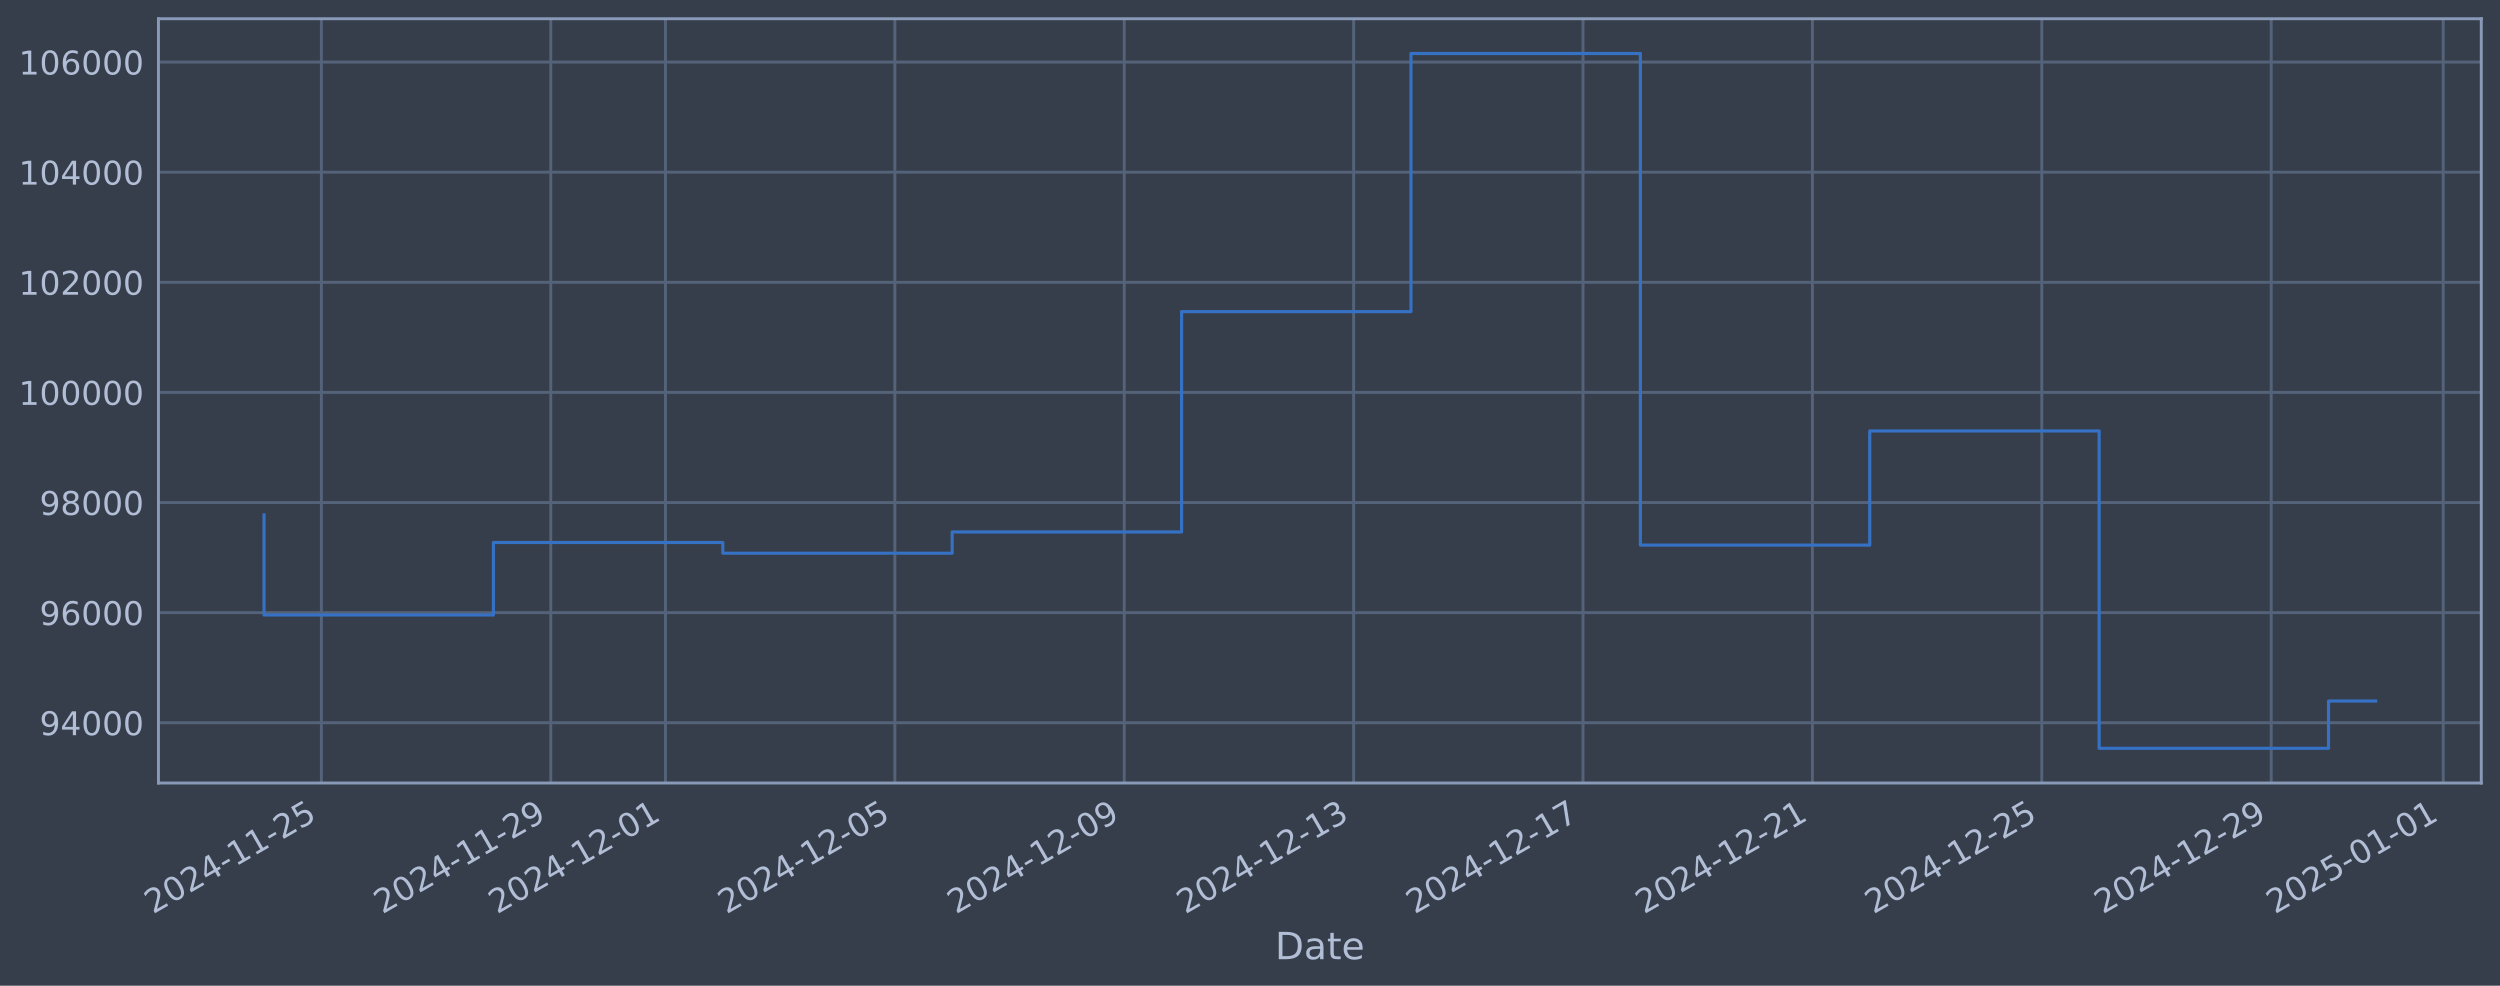
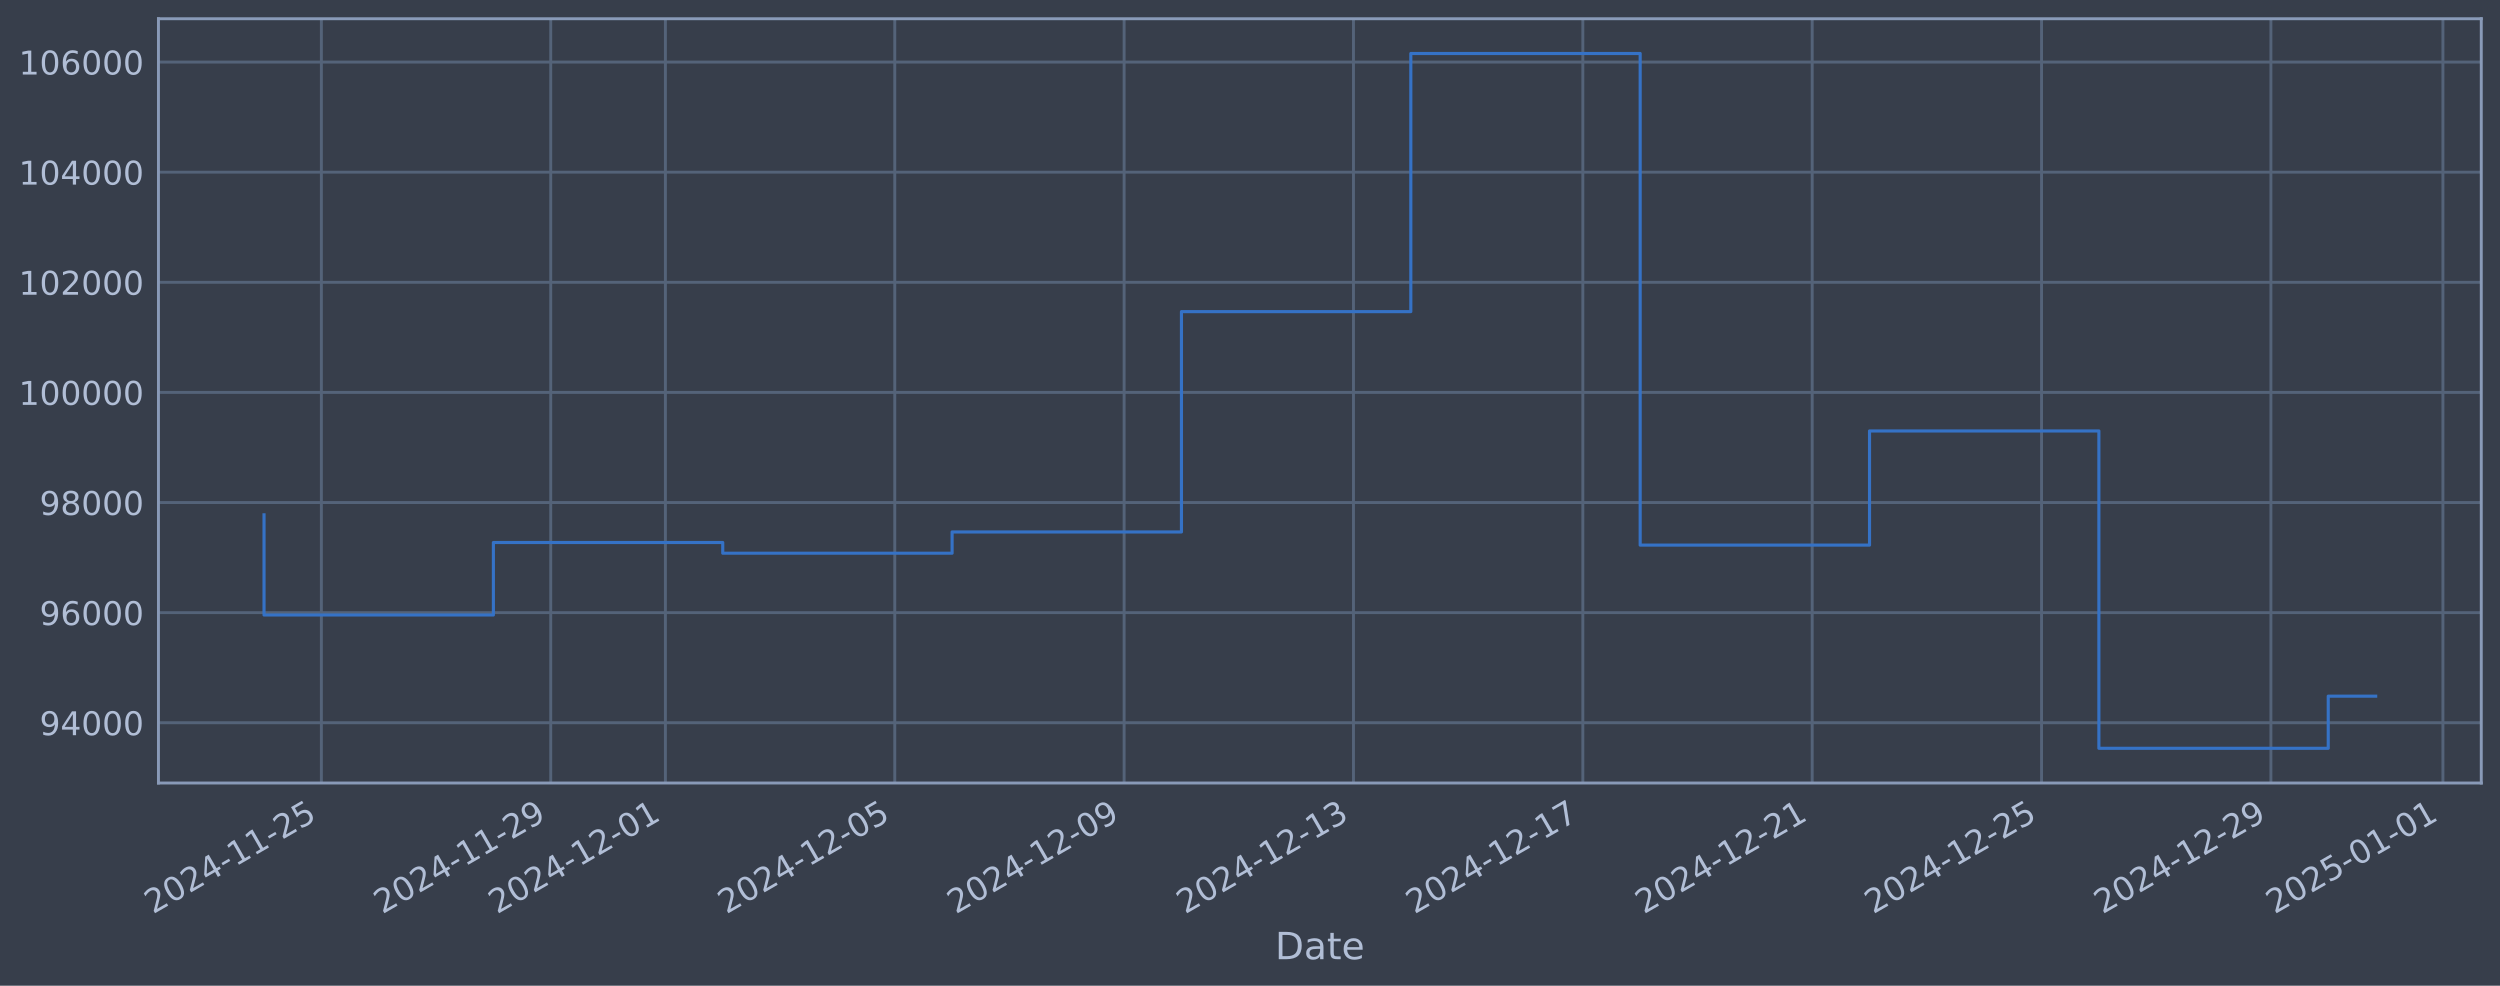
<svg xmlns="http://www.w3.org/2000/svg" xmlns:xlink="http://www.w3.org/1999/xlink" width="960.9pt" height="378.87pt" viewBox="0 0 960.9 378.87" version="1.1">
  <defs>
    <style type="text/css">*{stroke-linejoin: round; stroke-linecap: butt}</style>
  </defs>
  <g id="figure_1">
    <g id="patch_1">
      <path d="M 0 378.87  L 960.9 378.87  L 960.9 0  L 0 0  z " style="fill: #373e4b" />
    </g>
    <g id="axes_1">
      <g id="patch_2">
        <path d="M 60.901 300.96  L 953.701 300.96  L 953.701 7.2  L 60.901 7.2  z " style="fill: #373e4b" />
      </g>
      <g id="matplotlib.axis_1">
        <g id="xtick_1">
          <g id="line2d_1">
-             <path d="M 123.524 300.96  L 123.524 7.2  " clip-path="url(#p8780bb626f)" style="fill: none; stroke: #546379; stroke-width: 1.12; stroke-linecap: square" />
+             <path d="M 123.521 300.96  L 123.521 7.2  " clip-path="url(#pec3a3a78d2)" style="fill: none; stroke: #546379; stroke-width: 1.12; stroke-linecap: square" />
          </g>
          <g id="line2d_2" />
          <g id="text_1">
-             <g style="fill: #b1bed6" transform="translate(58.79882 351.4642) rotate(-30) scale(0.126 -0.126)">
+             <g style="fill: #b1bed6" transform="translate(58.79569 351.4642) rotate(-30) scale(0.126 -0.126)">
              <defs>
                <path id="DejaVuSans-32" d="M 1228 531  L 3431 531  L 3431 0  L 469 0  L 469 531  Q 828 903 1448 1529  Q 2069 2156 2228 2338  Q 2531 2678 2651 2914  Q 2772 3150 2772 3378  Q 2772 3750 2511 3984  Q 2250 4219 1831 4219  Q 1534 4219 1204 4116  Q 875 4013 500 3803  L 500 4441  Q 881 4594 1212 4672  Q 1544 4750 1819 4750  Q 2544 4750 2975 4387  Q 3406 4025 3406 3419  Q 3406 3131 3298 2873  Q 3191 2616 2906 2266  Q 2828 2175 2409 1742  Q 1991 1309 1228 531  z " transform="scale(0.015625)" />
                <path id="DejaVuSans-30" d="M 2034 4250  Q 1547 4250 1301 3770  Q 1056 3291 1056 2328  Q 1056 1369 1301 889  Q 1547 409 2034 409  Q 2525 409 2770 889  Q 3016 1369 3016 2328  Q 3016 3291 2770 3770  Q 2525 4250 2034 4250  z M 2034 4750  Q 2819 4750 3233 4129  Q 3647 3509 3647 2328  Q 3647 1150 3233 529  Q 2819 -91 2034 -91  Q 1250 -91 836 529  Q 422 1150 422 2328  Q 422 3509 836 4129  Q 1250 4750 2034 4750  z " transform="scale(0.015625)" />
                <path id="DejaVuSans-34" d="M 2419 4116  L 825 1625  L 2419 1625  L 2419 4116  z M 2253 4666  L 3047 4666  L 3047 1625  L 3713 1625  L 3713 1100  L 3047 1100  L 3047 0  L 2419 0  L 2419 1100  L 313 1100  L 313 1709  L 2253 4666  z " transform="scale(0.015625)" />
                <path id="DejaVuSans-2d" d="M 313 2009  L 1997 2009  L 1997 1497  L 313 1497  L 313 2009  z " transform="scale(0.015625)" />
                <path id="DejaVuSans-31" d="M 794 531  L 1825 531  L 1825 4091  L 703 3866  L 703 4441  L 1819 4666  L 2450 4666  L 2450 531  L 3481 531  L 3481 0  L 794 0  L 794 531  z " transform="scale(0.015625)" />
                <path id="DejaVuSans-35" d="M 691 4666  L 3169 4666  L 3169 4134  L 1269 4134  L 1269 2991  Q 1406 3038 1543 3061  Q 1681 3084 1819 3084  Q 2600 3084 3056 2656  Q 3513 2228 3513 1497  Q 3513 744 3044 326  Q 2575 -91 1722 -91  Q 1428 -91 1123 -41  Q 819 9 494 109  L 494 744  Q 775 591 1075 516  Q 1375 441 1709 441  Q 2250 441 2565 725  Q 2881 1009 2881 1497  Q 2881 1984 2565 2268  Q 2250 2553 1709 2553  Q 1456 2553 1204 2497  Q 953 2441 691 2322  L 691 4666  z " transform="scale(0.015625)" />
              </defs>
              <use xlink:href="#DejaVuSans-32" />
              <use xlink:href="#DejaVuSans-30" transform="translate(63.62305 0)" />
              <use xlink:href="#DejaVuSans-32" transform="translate(127.2461 0)" />
              <use xlink:href="#DejaVuSans-34" transform="translate(190.8691 0)" />
              <use xlink:href="#DejaVuSans-2d" transform="translate(254.4922 0)" />
              <use xlink:href="#DejaVuSans-31" transform="translate(290.5762 0)" />
              <use xlink:href="#DejaVuSans-31" transform="translate(354.1992 0)" />
              <use xlink:href="#DejaVuSans-2d" transform="translate(417.8223 0)" />
              <use xlink:href="#DejaVuSans-32" transform="translate(453.9062 0)" />
              <use xlink:href="#DejaVuSans-35" transform="translate(517.5293 0)" />
            </g>
          </g>
        </g>
        <g id="xtick_2">
          <g id="line2d_3">
-             <path d="M 211.692 300.96  L 211.692 7.2  " clip-path="url(#p8780bb626f)" style="fill: none; stroke: #546379; stroke-width: 1.12; stroke-linecap: square" />
+             <path d="M 211.677 300.96  L 211.677 7.2  " clip-path="url(#pec3a3a78d2)" style="fill: none; stroke: #546379; stroke-width: 1.12; stroke-linecap: square" />
          </g>
          <g id="line2d_4" />
          <g id="text_2">
-             <g style="fill: #b1bed6" transform="translate(146.9669 351.4642) rotate(-30) scale(0.126 -0.126)">
+             <g style="fill: #b1bed6" transform="translate(146.9512 351.4642) rotate(-30) scale(0.126 -0.126)">
              <defs>
                <path id="DejaVuSans-39" d="M 703 97  L 703 672  Q 941 559 1184 500  Q 1428 441 1663 441  Q 2288 441 2617 861  Q 2947 1281 2994 2138  Q 2813 1869 2534 1725  Q 2256 1581 1919 1581  Q 1219 1581 811 2004  Q 403 2428 403 3163  Q 403 3881 828 4315  Q 1253 4750 1959 4750  Q 2769 4750 3195 4129  Q 3622 3509 3622 2328  Q 3622 1225 3098 567  Q 2575 -91 1691 -91  Q 1453 -91 1209 -44  Q 966 3 703 97  z M 1959 2075  Q 2384 2075 2632 2365  Q 2881 2656 2881 3163  Q 2881 3666 2632 3958  Q 2384 4250 1959 4250  Q 1534 4250 1286 3958  Q 1038 3666 1038 3163  Q 1038 2656 1286 2365  Q 1534 2075 1959 2075  z " transform="scale(0.015625)" />
              </defs>
              <use xlink:href="#DejaVuSans-32" />
              <use xlink:href="#DejaVuSans-30" transform="translate(63.62305 0)" />
              <use xlink:href="#DejaVuSans-32" transform="translate(127.2461 0)" />
              <use xlink:href="#DejaVuSans-34" transform="translate(190.8691 0)" />
              <use xlink:href="#DejaVuSans-2d" transform="translate(254.4922 0)" />
              <use xlink:href="#DejaVuSans-31" transform="translate(290.5762 0)" />
              <use xlink:href="#DejaVuSans-31" transform="translate(354.1992 0)" />
              <use xlink:href="#DejaVuSans-2d" transform="translate(417.8223 0)" />
              <use xlink:href="#DejaVuSans-32" transform="translate(453.9062 0)" />
              <use xlink:href="#DejaVuSans-39" transform="translate(517.5293 0)" />
            </g>
          </g>
        </g>
        <g id="xtick_3">
          <g id="line2d_5">
-             <path d="M 255.776 300.96  L 255.776 7.2  " clip-path="url(#p8780bb626f)" style="fill: none; stroke: #546379; stroke-width: 1.12; stroke-linecap: square" />
+             <path d="M 255.754 300.96  L 255.754 7.2  " clip-path="url(#pec3a3a78d2)" style="fill: none; stroke: #546379; stroke-width: 1.12; stroke-linecap: square" />
          </g>
          <g id="line2d_6" />
          <g id="text_3">
-             <g style="fill: #b1bed6" transform="translate(191.0509 351.4642) rotate(-30) scale(0.126 -0.126)">
+             <g style="fill: #b1bed6" transform="translate(191.029 351.4642) rotate(-30) scale(0.126 -0.126)">
              <use xlink:href="#DejaVuSans-32" />
              <use xlink:href="#DejaVuSans-30" transform="translate(63.62305 0)" />
              <use xlink:href="#DejaVuSans-32" transform="translate(127.2461 0)" />
              <use xlink:href="#DejaVuSans-34" transform="translate(190.8691 0)" />
              <use xlink:href="#DejaVuSans-2d" transform="translate(254.4922 0)" />
              <use xlink:href="#DejaVuSans-31" transform="translate(290.5762 0)" />
              <use xlink:href="#DejaVuSans-32" transform="translate(354.1992 0)" />
              <use xlink:href="#DejaVuSans-2d" transform="translate(417.8223 0)" />
              <use xlink:href="#DejaVuSans-30" transform="translate(453.9062 0)" />
              <use xlink:href="#DejaVuSans-31" transform="translate(517.5293 0)" />
            </g>
          </g>
        </g>
        <g id="xtick_4">
          <g id="line2d_7">
-             <path d="M 343.944 300.96  L 343.944 7.2  " clip-path="url(#p8780bb626f)" style="fill: none; stroke: #546379; stroke-width: 1.12; stroke-linecap: square" />
+             <path d="M 343.91 300.96  L 343.91 7.2  " clip-path="url(#pec3a3a78d2)" style="fill: none; stroke: #546379; stroke-width: 1.12; stroke-linecap: square" />
          </g>
          <g id="line2d_8" />
          <g id="text_4">
-             <g style="fill: #b1bed6" transform="translate(279.2189 351.4642) rotate(-30) scale(0.126 -0.126)">
+             <g style="fill: #b1bed6" transform="translate(279.1845 351.4642) rotate(-30) scale(0.126 -0.126)">
              <use xlink:href="#DejaVuSans-32" />
              <use xlink:href="#DejaVuSans-30" transform="translate(63.62305 0)" />
              <use xlink:href="#DejaVuSans-32" transform="translate(127.2461 0)" />
              <use xlink:href="#DejaVuSans-34" transform="translate(190.8691 0)" />
              <use xlink:href="#DejaVuSans-2d" transform="translate(254.4922 0)" />
              <use xlink:href="#DejaVuSans-31" transform="translate(290.5762 0)" />
              <use xlink:href="#DejaVuSans-32" transform="translate(354.1992 0)" />
              <use xlink:href="#DejaVuSans-2d" transform="translate(417.8223 0)" />
              <use xlink:href="#DejaVuSans-30" transform="translate(453.9062 0)" />
              <use xlink:href="#DejaVuSans-35" transform="translate(517.5293 0)" />
            </g>
          </g>
        </g>
        <g id="xtick_5">
          <g id="line2d_9">
-             <path d="M 432.112 300.96  L 432.112 7.2  " clip-path="url(#p8780bb626f)" style="fill: none; stroke: #546379; stroke-width: 1.12; stroke-linecap: square" />
+             <path d="M 432.066 300.96  L 432.066 7.2  " clip-path="url(#pec3a3a78d2)" style="fill: none; stroke: #546379; stroke-width: 1.12; stroke-linecap: square" />
          </g>
          <g id="line2d_10" />
          <g id="text_5">
-             <g style="fill: #b1bed6" transform="translate(367.387 351.4642) rotate(-30) scale(0.126 -0.126)">
+             <g style="fill: #b1bed6" transform="translate(367.34 351.4642) rotate(-30) scale(0.126 -0.126)">
              <use xlink:href="#DejaVuSans-32" />
              <use xlink:href="#DejaVuSans-30" transform="translate(63.62305 0)" />
              <use xlink:href="#DejaVuSans-32" transform="translate(127.2461 0)" />
              <use xlink:href="#DejaVuSans-34" transform="translate(190.8691 0)" />
              <use xlink:href="#DejaVuSans-2d" transform="translate(254.4922 0)" />
              <use xlink:href="#DejaVuSans-31" transform="translate(290.5762 0)" />
              <use xlink:href="#DejaVuSans-32" transform="translate(354.1992 0)" />
              <use xlink:href="#DejaVuSans-2d" transform="translate(417.8223 0)" />
              <use xlink:href="#DejaVuSans-30" transform="translate(453.9062 0)" />
              <use xlink:href="#DejaVuSans-39" transform="translate(517.5293 0)" />
            </g>
          </g>
        </g>
        <g id="xtick_6">
          <g id="line2d_11">
-             <path d="M 520.281 300.96  L 520.281 7.2  " clip-path="url(#p8780bb626f)" style="fill: none; stroke: #546379; stroke-width: 1.12; stroke-linecap: square" />
+             <path d="M 520.221 300.96  L 520.221 7.2  " clip-path="url(#pec3a3a78d2)" style="fill: none; stroke: #546379; stroke-width: 1.12; stroke-linecap: square" />
          </g>
          <g id="line2d_12" />
          <g id="text_6">
-             <g style="fill: #b1bed6" transform="translate(455.555 351.4642) rotate(-30) scale(0.126 -0.126)">
+             <g style="fill: #b1bed6" transform="translate(455.4955 351.4642) rotate(-30) scale(0.126 -0.126)">
              <defs>
                <path id="DejaVuSans-33" d="M 2597 2516  Q 3050 2419 3304 2112  Q 3559 1806 3559 1356  Q 3559 666 3084 287  Q 2609 -91 1734 -91  Q 1441 -91 1130 -33  Q 819 25 488 141  L 488 750  Q 750 597 1062 519  Q 1375 441 1716 441  Q 2309 441 2620 675  Q 2931 909 2931 1356  Q 2931 1769 2642 2001  Q 2353 2234 1838 2234  L 1294 2234  L 1294 2753  L 1863 2753  Q 2328 2753 2575 2939  Q 2822 3125 2822 3475  Q 2822 3834 2567 4026  Q 2313 4219 1838 4219  Q 1578 4219 1281 4162  Q 984 4106 628 3988  L 628 4550  Q 988 4650 1302 4700  Q 1616 4750 1894 4750  Q 2613 4750 3031 4423  Q 3450 4097 3450 3541  Q 3450 3153 3228 2886  Q 3006 2619 2597 2516  z " transform="scale(0.015625)" />
              </defs>
              <use xlink:href="#DejaVuSans-32" />
              <use xlink:href="#DejaVuSans-30" transform="translate(63.62305 0)" />
              <use xlink:href="#DejaVuSans-32" transform="translate(127.2461 0)" />
              <use xlink:href="#DejaVuSans-34" transform="translate(190.8691 0)" />
              <use xlink:href="#DejaVuSans-2d" transform="translate(254.4922 0)" />
              <use xlink:href="#DejaVuSans-31" transform="translate(290.5762 0)" />
              <use xlink:href="#DejaVuSans-32" transform="translate(354.1992 0)" />
              <use xlink:href="#DejaVuSans-2d" transform="translate(417.8223 0)" />
              <use xlink:href="#DejaVuSans-31" transform="translate(453.9062 0)" />
              <use xlink:href="#DejaVuSans-33" transform="translate(517.5293 0)" />
            </g>
          </g>
        </g>
        <g id="xtick_7">
          <g id="line2d_13">
-             <path d="M 608.449 300.96  L 608.449 7.2  " clip-path="url(#p8780bb626f)" style="fill: none; stroke: #546379; stroke-width: 1.12; stroke-linecap: square" />
+             <path d="M 608.377 300.96  L 608.377 7.2  " clip-path="url(#pec3a3a78d2)" style="fill: none; stroke: #546379; stroke-width: 1.12; stroke-linecap: square" />
          </g>
          <g id="line2d_14" />
          <g id="text_7">
-             <g style="fill: #b1bed6" transform="translate(543.7231 351.4642) rotate(-30) scale(0.126 -0.126)">
+             <g style="fill: #b1bed6" transform="translate(543.6511 351.4642) rotate(-30) scale(0.126 -0.126)">
              <defs>
                <path id="DejaVuSans-37" d="M 525 4666  L 3525 4666  L 3525 4397  L 1831 0  L 1172 0  L 2766 4134  L 525 4134  L 525 4666  z " transform="scale(0.015625)" />
              </defs>
              <use xlink:href="#DejaVuSans-32" />
              <use xlink:href="#DejaVuSans-30" transform="translate(63.62305 0)" />
              <use xlink:href="#DejaVuSans-32" transform="translate(127.2461 0)" />
              <use xlink:href="#DejaVuSans-34" transform="translate(190.8691 0)" />
              <use xlink:href="#DejaVuSans-2d" transform="translate(254.4922 0)" />
              <use xlink:href="#DejaVuSans-31" transform="translate(290.5762 0)" />
              <use xlink:href="#DejaVuSans-32" transform="translate(354.1992 0)" />
              <use xlink:href="#DejaVuSans-2d" transform="translate(417.8223 0)" />
              <use xlink:href="#DejaVuSans-31" transform="translate(453.9062 0)" />
              <use xlink:href="#DejaVuSans-37" transform="translate(517.5293 0)" />
            </g>
          </g>
        </g>
        <g id="xtick_8">
          <g id="line2d_15">
-             <path d="M 696.617 300.96  L 696.617 7.2  " clip-path="url(#p8780bb626f)" style="fill: none; stroke: #546379; stroke-width: 1.12; stroke-linecap: square" />
+             <path d="M 696.532 300.96  L 696.532 7.2  " clip-path="url(#pec3a3a78d2)" style="fill: none; stroke: #546379; stroke-width: 1.12; stroke-linecap: square" />
          </g>
          <g id="line2d_16" />
          <g id="text_8">
-             <g style="fill: #b1bed6" transform="translate(631.8911 351.4642) rotate(-30) scale(0.126 -0.126)">
+             <g style="fill: #b1bed6" transform="translate(631.8066 351.4642) rotate(-30) scale(0.126 -0.126)">
              <use xlink:href="#DejaVuSans-32" />
              <use xlink:href="#DejaVuSans-30" transform="translate(63.62305 0)" />
              <use xlink:href="#DejaVuSans-32" transform="translate(127.2461 0)" />
              <use xlink:href="#DejaVuSans-34" transform="translate(190.8691 0)" />
              <use xlink:href="#DejaVuSans-2d" transform="translate(254.4922 0)" />
              <use xlink:href="#DejaVuSans-31" transform="translate(290.5762 0)" />
              <use xlink:href="#DejaVuSans-32" transform="translate(354.1992 0)" />
              <use xlink:href="#DejaVuSans-2d" transform="translate(417.8223 0)" />
              <use xlink:href="#DejaVuSans-32" transform="translate(453.9062 0)" />
              <use xlink:href="#DejaVuSans-31" transform="translate(517.5293 0)" />
            </g>
          </g>
        </g>
        <g id="xtick_9">
          <g id="line2d_17">
-             <path d="M 784.785 300.96  L 784.785 7.2  " clip-path="url(#p8780bb626f)" style="fill: none; stroke: #546379; stroke-width: 1.12; stroke-linecap: square" />
+             <path d="M 784.688 300.96  L 784.688 7.2  " clip-path="url(#pec3a3a78d2)" style="fill: none; stroke: #546379; stroke-width: 1.12; stroke-linecap: square" />
          </g>
          <g id="line2d_18" />
          <g id="text_9">
-             <g style="fill: #b1bed6" transform="translate(720.0592 351.4642) rotate(-30) scale(0.126 -0.126)">
+             <g style="fill: #b1bed6" transform="translate(719.9621 351.4642) rotate(-30) scale(0.126 -0.126)">
              <use xlink:href="#DejaVuSans-32" />
              <use xlink:href="#DejaVuSans-30" transform="translate(63.62305 0)" />
              <use xlink:href="#DejaVuSans-32" transform="translate(127.2461 0)" />
              <use xlink:href="#DejaVuSans-34" transform="translate(190.8691 0)" />
              <use xlink:href="#DejaVuSans-2d" transform="translate(254.4922 0)" />
              <use xlink:href="#DejaVuSans-31" transform="translate(290.5762 0)" />
              <use xlink:href="#DejaVuSans-32" transform="translate(354.1992 0)" />
              <use xlink:href="#DejaVuSans-2d" transform="translate(417.8223 0)" />
              <use xlink:href="#DejaVuSans-32" transform="translate(453.9062 0)" />
              <use xlink:href="#DejaVuSans-35" transform="translate(517.5293 0)" />
            </g>
          </g>
        </g>
        <g id="xtick_10">
          <g id="line2d_19">
-             <path d="M 872.953 300.96  L 872.953 7.2  " clip-path="url(#p8780bb626f)" style="fill: none; stroke: #546379; stroke-width: 1.12; stroke-linecap: square" />
+             <path d="M 872.843 300.96  L 872.843 7.2  " clip-path="url(#pec3a3a78d2)" style="fill: none; stroke: #546379; stroke-width: 1.12; stroke-linecap: square" />
          </g>
          <g id="line2d_20" />
          <g id="text_10">
-             <g style="fill: #b1bed6" transform="translate(808.2272 351.4642) rotate(-30) scale(0.126 -0.126)">
+             <g style="fill: #b1bed6" transform="translate(808.1176 351.4642) rotate(-30) scale(0.126 -0.126)">
              <use xlink:href="#DejaVuSans-32" />
              <use xlink:href="#DejaVuSans-30" transform="translate(63.62305 0)" />
              <use xlink:href="#DejaVuSans-32" transform="translate(127.2461 0)" />
              <use xlink:href="#DejaVuSans-34" transform="translate(190.8691 0)" />
              <use xlink:href="#DejaVuSans-2d" transform="translate(254.4922 0)" />
              <use xlink:href="#DejaVuSans-31" transform="translate(290.5762 0)" />
              <use xlink:href="#DejaVuSans-32" transform="translate(354.1992 0)" />
              <use xlink:href="#DejaVuSans-2d" transform="translate(417.8223 0)" />
              <use xlink:href="#DejaVuSans-32" transform="translate(453.9062 0)" />
              <use xlink:href="#DejaVuSans-39" transform="translate(517.5293 0)" />
            </g>
          </g>
        </g>
        <g id="xtick_11">
          <g id="line2d_21">
-             <path d="M 939.079 300.96  L 939.079 7.2  " clip-path="url(#p8780bb626f)" style="fill: none; stroke: #546379; stroke-width: 1.12; stroke-linecap: square" />
+             <path d="M 938.96 300.96  L 938.96 7.2  " clip-path="url(#pec3a3a78d2)" style="fill: none; stroke: #546379; stroke-width: 1.12; stroke-linecap: square" />
          </g>
          <g id="line2d_22" />
          <g id="text_11">
-             <g style="fill: #b1bed6" transform="translate(874.3533 351.4642) rotate(-30) scale(0.126 -0.126)">
+             <g style="fill: #b1bed6" transform="translate(874.2343 351.4642) rotate(-30) scale(0.126 -0.126)">
              <use xlink:href="#DejaVuSans-32" />
              <use xlink:href="#DejaVuSans-30" transform="translate(63.62305 0)" />
              <use xlink:href="#DejaVuSans-32" transform="translate(127.2461 0)" />
              <use xlink:href="#DejaVuSans-35" transform="translate(190.8691 0)" />
              <use xlink:href="#DejaVuSans-2d" transform="translate(254.4922 0)" />
              <use xlink:href="#DejaVuSans-30" transform="translate(290.5762 0)" />
              <use xlink:href="#DejaVuSans-31" transform="translate(354.1992 0)" />
              <use xlink:href="#DejaVuSans-2d" transform="translate(417.8223 0)" />
              <use xlink:href="#DejaVuSans-30" transform="translate(453.9062 0)" />
              <use xlink:href="#DejaVuSans-31" transform="translate(517.5293 0)" />
            </g>
          </g>
        </g>
        <g id="text_12">
          <g style="fill: #b1bed6" transform="translate(490.0914 368.6753) scale(0.144 -0.144)">
            <defs>
              <path id="DejaVuSans-44" d="M 1259 4147  L 1259 519  L 2022 519  Q 2988 519 3436 956  Q 3884 1394 3884 2338  Q 3884 3275 3436 3711  Q 2988 4147 2022 4147  L 1259 4147  z M 628 4666  L 1925 4666  Q 3281 4666 3915 4102  Q 4550 3538 4550 2338  Q 4550 1131 3912 565  Q 3275 0 1925 0  L 628 0  L 628 4666  z " transform="scale(0.015625)" />
              <path id="DejaVuSans-61" d="M 2194 1759  Q 1497 1759 1228 1600  Q 959 1441 959 1056  Q 959 750 1161 570  Q 1363 391 1709 391  Q 2188 391 2477 730  Q 2766 1069 2766 1631  L 2766 1759  L 2194 1759  z M 3341 1997  L 3341 0  L 2766 0  L 2766 531  Q 2569 213 2275 61  Q 1981 -91 1556 -91  Q 1019 -91 701 211  Q 384 513 384 1019  Q 384 1609 779 1909  Q 1175 2209 1959 2209  L 2766 2209  L 2766 2266  Q 2766 2663 2505 2880  Q 2244 3097 1772 3097  Q 1472 3097 1187 3025  Q 903 2953 641 2809  L 641 3341  Q 956 3463 1253 3523  Q 1550 3584 1831 3584  Q 2591 3584 2966 3190  Q 3341 2797 3341 1997  z " transform="scale(0.015625)" />
              <path id="DejaVuSans-74" d="M 1172 4494  L 1172 3500  L 2356 3500  L 2356 3053  L 1172 3053  L 1172 1153  Q 1172 725 1289 603  Q 1406 481 1766 481  L 2356 481  L 2356 0  L 1766 0  Q 1100 0 847 248  Q 594 497 594 1153  L 594 3053  L 172 3053  L 172 3500  L 594 3500  L 594 4494  L 1172 4494  z " transform="scale(0.015625)" />
              <path id="DejaVuSans-65" d="M 3597 1894  L 3597 1613  L 953 1613  Q 991 1019 1311 708  Q 1631 397 2203 397  Q 2534 397 2845 478  Q 3156 559 3463 722  L 3463 178  Q 3153 47 2828 -22  Q 2503 -91 2169 -91  Q 1331 -91 842 396  Q 353 884 353 1716  Q 353 2575 817 3079  Q 1281 3584 2069 3584  Q 2775 3584 3186 3129  Q 3597 2675 3597 1894  z M 3022 2063  Q 3016 2534 2758 2815  Q 2500 3097 2075 3097  Q 1594 3097 1305 2825  Q 1016 2553 972 2059  L 3022 2063  z " transform="scale(0.015625)" />
            </defs>
            <use xlink:href="#DejaVuSans-44" />
            <use xlink:href="#DejaVuSans-61" transform="translate(77.00195 0)" />
            <use xlink:href="#DejaVuSans-74" transform="translate(138.2812 0)" />
            <use xlink:href="#DejaVuSans-65" transform="translate(177.4902 0)" />
          </g>
        </g>
      </g>
      <g id="matplotlib.axis_2">
        <g id="ytick_1">
          <g id="line2d_23">
-             <path d="M 60.901 277.797  L 953.701 277.797  " clip-path="url(#p8780bb626f)" style="fill: none; stroke: #546379; stroke-width: 1.12; stroke-linecap: square" />
+             <path d="M 60.901 277.797  L 953.701 277.797  " clip-path="url(#pec3a3a78d2)" style="fill: none; stroke: #546379; stroke-width: 1.12; stroke-linecap: square" />
          </g>
          <g id="line2d_24" />
          <g id="text_13">
            <g style="fill: #b1bed6" transform="translate(15.21675 282.5841) scale(0.126 -0.126)">
              <use xlink:href="#DejaVuSans-39" />
              <use xlink:href="#DejaVuSans-34" transform="translate(63.62305 0)" />
              <use xlink:href="#DejaVuSans-30" transform="translate(127.2461 0)" />
              <use xlink:href="#DejaVuSans-30" transform="translate(190.8691 0)" />
              <use xlink:href="#DejaVuSans-30" transform="translate(254.4922 0)" />
            </g>
          </g>
        </g>
        <g id="ytick_2">
          <g id="line2d_25">
-             <path d="M 60.901 235.473  L 953.701 235.473  " clip-path="url(#p8780bb626f)" style="fill: none; stroke: #546379; stroke-width: 1.12; stroke-linecap: square" />
+             <path d="M 60.901 235.473  L 953.701 235.473  " clip-path="url(#pec3a3a78d2)" style="fill: none; stroke: #546379; stroke-width: 1.12; stroke-linecap: square" />
          </g>
          <g id="line2d_26" />
          <g id="text_14">
            <g style="fill: #b1bed6" transform="translate(15.21675 240.2602) scale(0.126 -0.126)">
              <defs>
                <path id="DejaVuSans-36" d="M 2113 2584  Q 1688 2584 1439 2293  Q 1191 2003 1191 1497  Q 1191 994 1439 701  Q 1688 409 2113 409  Q 2538 409 2786 701  Q 3034 994 3034 1497  Q 3034 2003 2786 2293  Q 2538 2584 2113 2584  z M 3366 4563  L 3366 3988  Q 3128 4100 2886 4159  Q 2644 4219 2406 4219  Q 1781 4219 1451 3797  Q 1122 3375 1075 2522  Q 1259 2794 1537 2939  Q 1816 3084 2150 3084  Q 2853 3084 3261 2657  Q 3669 2231 3669 1497  Q 3669 778 3244 343  Q 2819 -91 2113 -91  Q 1303 -91 875 529  Q 447 1150 447 2328  Q 447 3434 972 4092  Q 1497 4750 2381 4750  Q 2619 4750 2861 4703  Q 3103 4656 3366 4563  z " transform="scale(0.015625)" />
              </defs>
              <use xlink:href="#DejaVuSans-39" />
              <use xlink:href="#DejaVuSans-36" transform="translate(63.62305 0)" />
              <use xlink:href="#DejaVuSans-30" transform="translate(127.2461 0)" />
              <use xlink:href="#DejaVuSans-30" transform="translate(190.8691 0)" />
              <use xlink:href="#DejaVuSans-30" transform="translate(254.4922 0)" />
            </g>
          </g>
        </g>
        <g id="ytick_3">
          <g id="line2d_27">
-             <path d="M 60.901 193.149  L 953.701 193.149  " clip-path="url(#p8780bb626f)" style="fill: none; stroke: #546379; stroke-width: 1.12; stroke-linecap: square" />
+             <path d="M 60.901 193.149  L 953.701 193.149  " clip-path="url(#pec3a3a78d2)" style="fill: none; stroke: #546379; stroke-width: 1.12; stroke-linecap: square" />
          </g>
          <g id="line2d_28" />
          <g id="text_15">
            <g style="fill: #b1bed6" transform="translate(15.21675 197.9364) scale(0.126 -0.126)">
              <defs>
                <path id="DejaVuSans-38" d="M 2034 2216  Q 1584 2216 1326 1975  Q 1069 1734 1069 1313  Q 1069 891 1326 650  Q 1584 409 2034 409  Q 2484 409 2743 651  Q 3003 894 3003 1313  Q 3003 1734 2745 1975  Q 2488 2216 2034 2216  z M 1403 2484  Q 997 2584 770 2862  Q 544 3141 544 3541  Q 544 4100 942 4425  Q 1341 4750 2034 4750  Q 2731 4750 3128 4425  Q 3525 4100 3525 3541  Q 3525 3141 3298 2862  Q 3072 2584 2669 2484  Q 3125 2378 3379 2068  Q 3634 1759 3634 1313  Q 3634 634 3220 271  Q 2806 -91 2034 -91  Q 1263 -91 848 271  Q 434 634 434 1313  Q 434 1759 690 2068  Q 947 2378 1403 2484  z M 1172 3481  Q 1172 3119 1398 2916  Q 1625 2713 2034 2713  Q 2441 2713 2670 2916  Q 2900 3119 2900 3481  Q 2900 3844 2670 4047  Q 2441 4250 2034 4250  Q 1625 4250 1398 4047  Q 1172 3844 1172 3481  z " transform="scale(0.015625)" />
              </defs>
              <use xlink:href="#DejaVuSans-39" />
              <use xlink:href="#DejaVuSans-38" transform="translate(63.62305 0)" />
              <use xlink:href="#DejaVuSans-30" transform="translate(127.2461 0)" />
              <use xlink:href="#DejaVuSans-30" transform="translate(190.8691 0)" />
              <use xlink:href="#DejaVuSans-30" transform="translate(254.4922 0)" />
            </g>
          </g>
        </g>
        <g id="ytick_4">
          <g id="line2d_29">
-             <path d="M 60.901 150.826  L 953.701 150.826  " clip-path="url(#p8780bb626f)" style="fill: none; stroke: #546379; stroke-width: 1.12; stroke-linecap: square" />
+             <path d="M 60.901 150.826  L 953.701 150.826  " clip-path="url(#pec3a3a78d2)" style="fill: none; stroke: #546379; stroke-width: 1.12; stroke-linecap: square" />
          </g>
          <g id="line2d_30" />
          <g id="text_16">
            <g style="fill: #b1bed6" transform="translate(7.2 155.6126) scale(0.126 -0.126)">
              <use xlink:href="#DejaVuSans-31" />
              <use xlink:href="#DejaVuSans-30" transform="translate(63.62305 0)" />
              <use xlink:href="#DejaVuSans-30" transform="translate(127.2461 0)" />
              <use xlink:href="#DejaVuSans-30" transform="translate(190.8691 0)" />
              <use xlink:href="#DejaVuSans-30" transform="translate(254.4922 0)" />
              <use xlink:href="#DejaVuSans-30" transform="translate(318.1152 0)" />
            </g>
          </g>
        </g>
        <g id="ytick_5">
          <g id="line2d_31">
-             <path d="M 60.901 108.502  L 953.701 108.502  " clip-path="url(#p8780bb626f)" style="fill: none; stroke: #546379; stroke-width: 1.12; stroke-linecap: square" />
+             <path d="M 60.901 108.502  L 953.701 108.502  " clip-path="url(#pec3a3a78d2)" style="fill: none; stroke: #546379; stroke-width: 1.12; stroke-linecap: square" />
          </g>
          <g id="line2d_32" />
          <g id="text_17">
            <g style="fill: #b1bed6" transform="translate(7.2 113.2888) scale(0.126 -0.126)">
              <use xlink:href="#DejaVuSans-31" />
              <use xlink:href="#DejaVuSans-30" transform="translate(63.62305 0)" />
              <use xlink:href="#DejaVuSans-32" transform="translate(127.2461 0)" />
              <use xlink:href="#DejaVuSans-30" transform="translate(190.8691 0)" />
              <use xlink:href="#DejaVuSans-30" transform="translate(254.4922 0)" />
              <use xlink:href="#DejaVuSans-30" transform="translate(318.1152 0)" />
            </g>
          </g>
        </g>
        <g id="ytick_6">
          <g id="line2d_33">
-             <path d="M 60.901 66.178  L 953.701 66.178  " clip-path="url(#p8780bb626f)" style="fill: none; stroke: #546379; stroke-width: 1.12; stroke-linecap: square" />
+             <path d="M 60.901 66.178  L 953.701 66.178  " clip-path="url(#pec3a3a78d2)" style="fill: none; stroke: #546379; stroke-width: 1.12; stroke-linecap: square" />
          </g>
          <g id="line2d_34" />
          <g id="text_18">
            <g style="fill: #b1bed6" transform="translate(7.2 70.96502) scale(0.126 -0.126)">
              <use xlink:href="#DejaVuSans-31" />
              <use xlink:href="#DejaVuSans-30" transform="translate(63.62305 0)" />
              <use xlink:href="#DejaVuSans-34" transform="translate(127.2461 0)" />
              <use xlink:href="#DejaVuSans-30" transform="translate(190.8691 0)" />
              <use xlink:href="#DejaVuSans-30" transform="translate(254.4922 0)" />
              <use xlink:href="#DejaVuSans-30" transform="translate(318.1152 0)" />
            </g>
          </g>
        </g>
        <g id="ytick_7">
          <g id="line2d_35">
-             <path d="M 60.901 23.854  L 953.701 23.854  " clip-path="url(#p8780bb626f)" style="fill: none; stroke: #546379; stroke-width: 1.12; stroke-linecap: square" />
+             <path d="M 60.901 23.854  L 953.701 23.854  " clip-path="url(#pec3a3a78d2)" style="fill: none; stroke: #546379; stroke-width: 1.12; stroke-linecap: square" />
          </g>
          <g id="line2d_36" />
          <g id="text_19">
            <g style="fill: #b1bed6" transform="translate(7.2 28.64121) scale(0.126 -0.126)">
              <use xlink:href="#DejaVuSans-31" />
              <use xlink:href="#DejaVuSans-30" transform="translate(63.62305 0)" />
              <use xlink:href="#DejaVuSans-36" transform="translate(127.2461 0)" />
              <use xlink:href="#DejaVuSans-30" transform="translate(190.8691 0)" />
              <use xlink:href="#DejaVuSans-30" transform="translate(254.4922 0)" />
              <use xlink:href="#DejaVuSans-30" transform="translate(318.1152 0)" />
            </g>
          </g>
        </g>
      </g>
      <g id="line2d_37">
-         <path d="M 101.482 197.87  L 101.482 236.383  L 189.65 236.383  L 189.65 208.521  L 277.818 208.521  L 277.818 212.628  L 365.986 212.628  L 365.986 204.459  L 454.155 204.459  L 454.155 119.77  L 542.323 119.77  L 542.323 20.553  L 630.491 20.553  L 630.491 209.517  L 718.659 209.517  L 718.659 165.636  L 806.827 165.636  L 806.827 287.607  L 894.995 287.607  L 894.995 269.458  L 913.119 269.458  " clip-path="url(#p8780bb626f)" style="fill: none; stroke: #3572c6; stroke-width: 1.2; stroke-linecap: square" />
+         <path d="M 101.482 197.87  L 101.482 236.383  L 189.638 236.383  L 189.638 208.521  L 277.793 208.521  L 277.793 212.628  L 365.949 212.628  L 365.949 204.459  L 454.104 204.459  L 454.104 119.77  L 542.26 119.77  L 542.26 20.553  L 630.415 20.553  L 630.415 209.517  L 718.571 209.517  L 718.571 165.636  L 806.726 165.636  L 806.726 287.607  L 894.882 287.607  L 894.882 267.57  L 913.119 267.57  " clip-path="url(#pec3a3a78d2)" style="fill: none; stroke: #3572c6; stroke-width: 1.2; stroke-linecap: square" />
      </g>
      <g id="patch_3">
        <path d="M 60.901 300.96  L 60.901 7.2  " style="fill: none; stroke: #899ab8; stroke-width: 1.12; stroke-linejoin: miter; stroke-linecap: square" />
      </g>
      <g id="patch_4">
        <path d="M 953.701 300.96  L 953.701 7.2  " style="fill: none; stroke: #899ab8; stroke-width: 1.12; stroke-linejoin: miter; stroke-linecap: square" />
      </g>
      <g id="patch_5">
        <path d="M 60.901 300.96  L 953.701 300.96  " style="fill: none; stroke: #899ab8; stroke-width: 1.12; stroke-linejoin: miter; stroke-linecap: square" />
      </g>
      <g id="patch_6">
        <path d="M 60.901 7.2  L 953.701 7.2  " style="fill: none; stroke: #899ab8; stroke-width: 1.12; stroke-linejoin: miter; stroke-linecap: square" />
      </g>
    </g>
  </g>
  <defs>
-     <clipPath id="p8780bb626f">
+     <clipPath id="pec3a3a78d2">
      <rect x="60.901" y="7.2" width="892.8" height="293.76" />
    </clipPath>
  </defs>
</svg>
